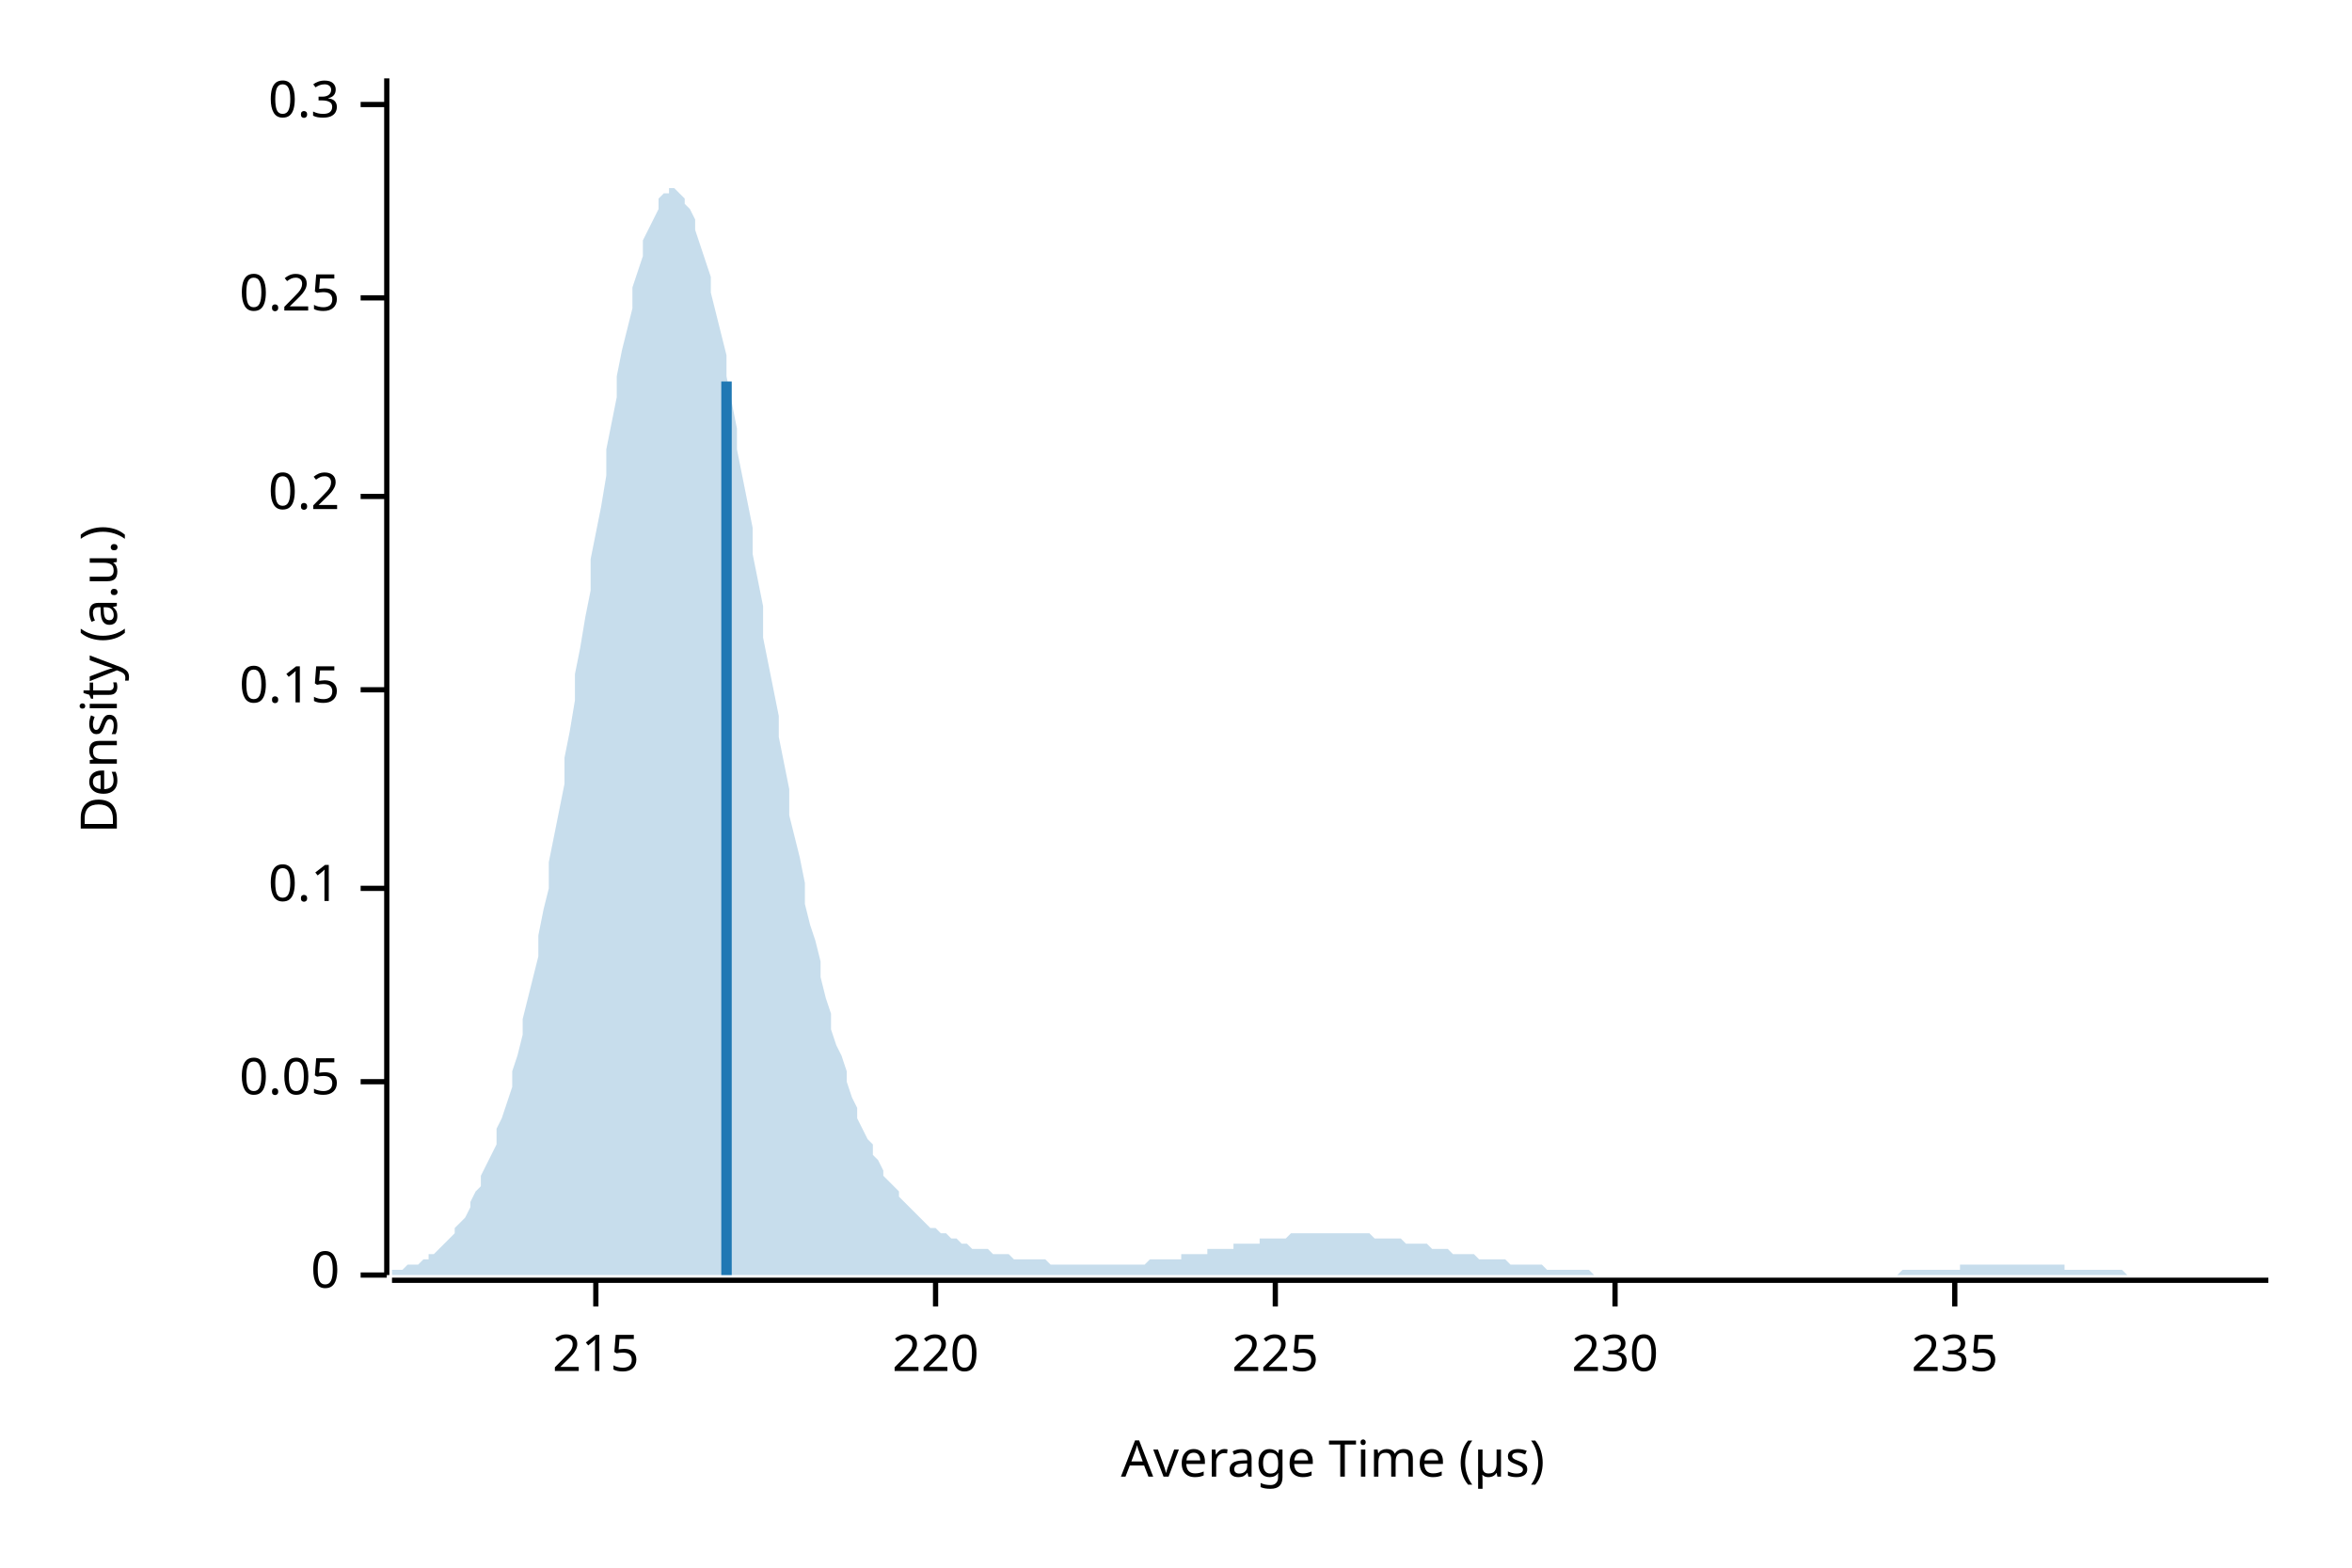
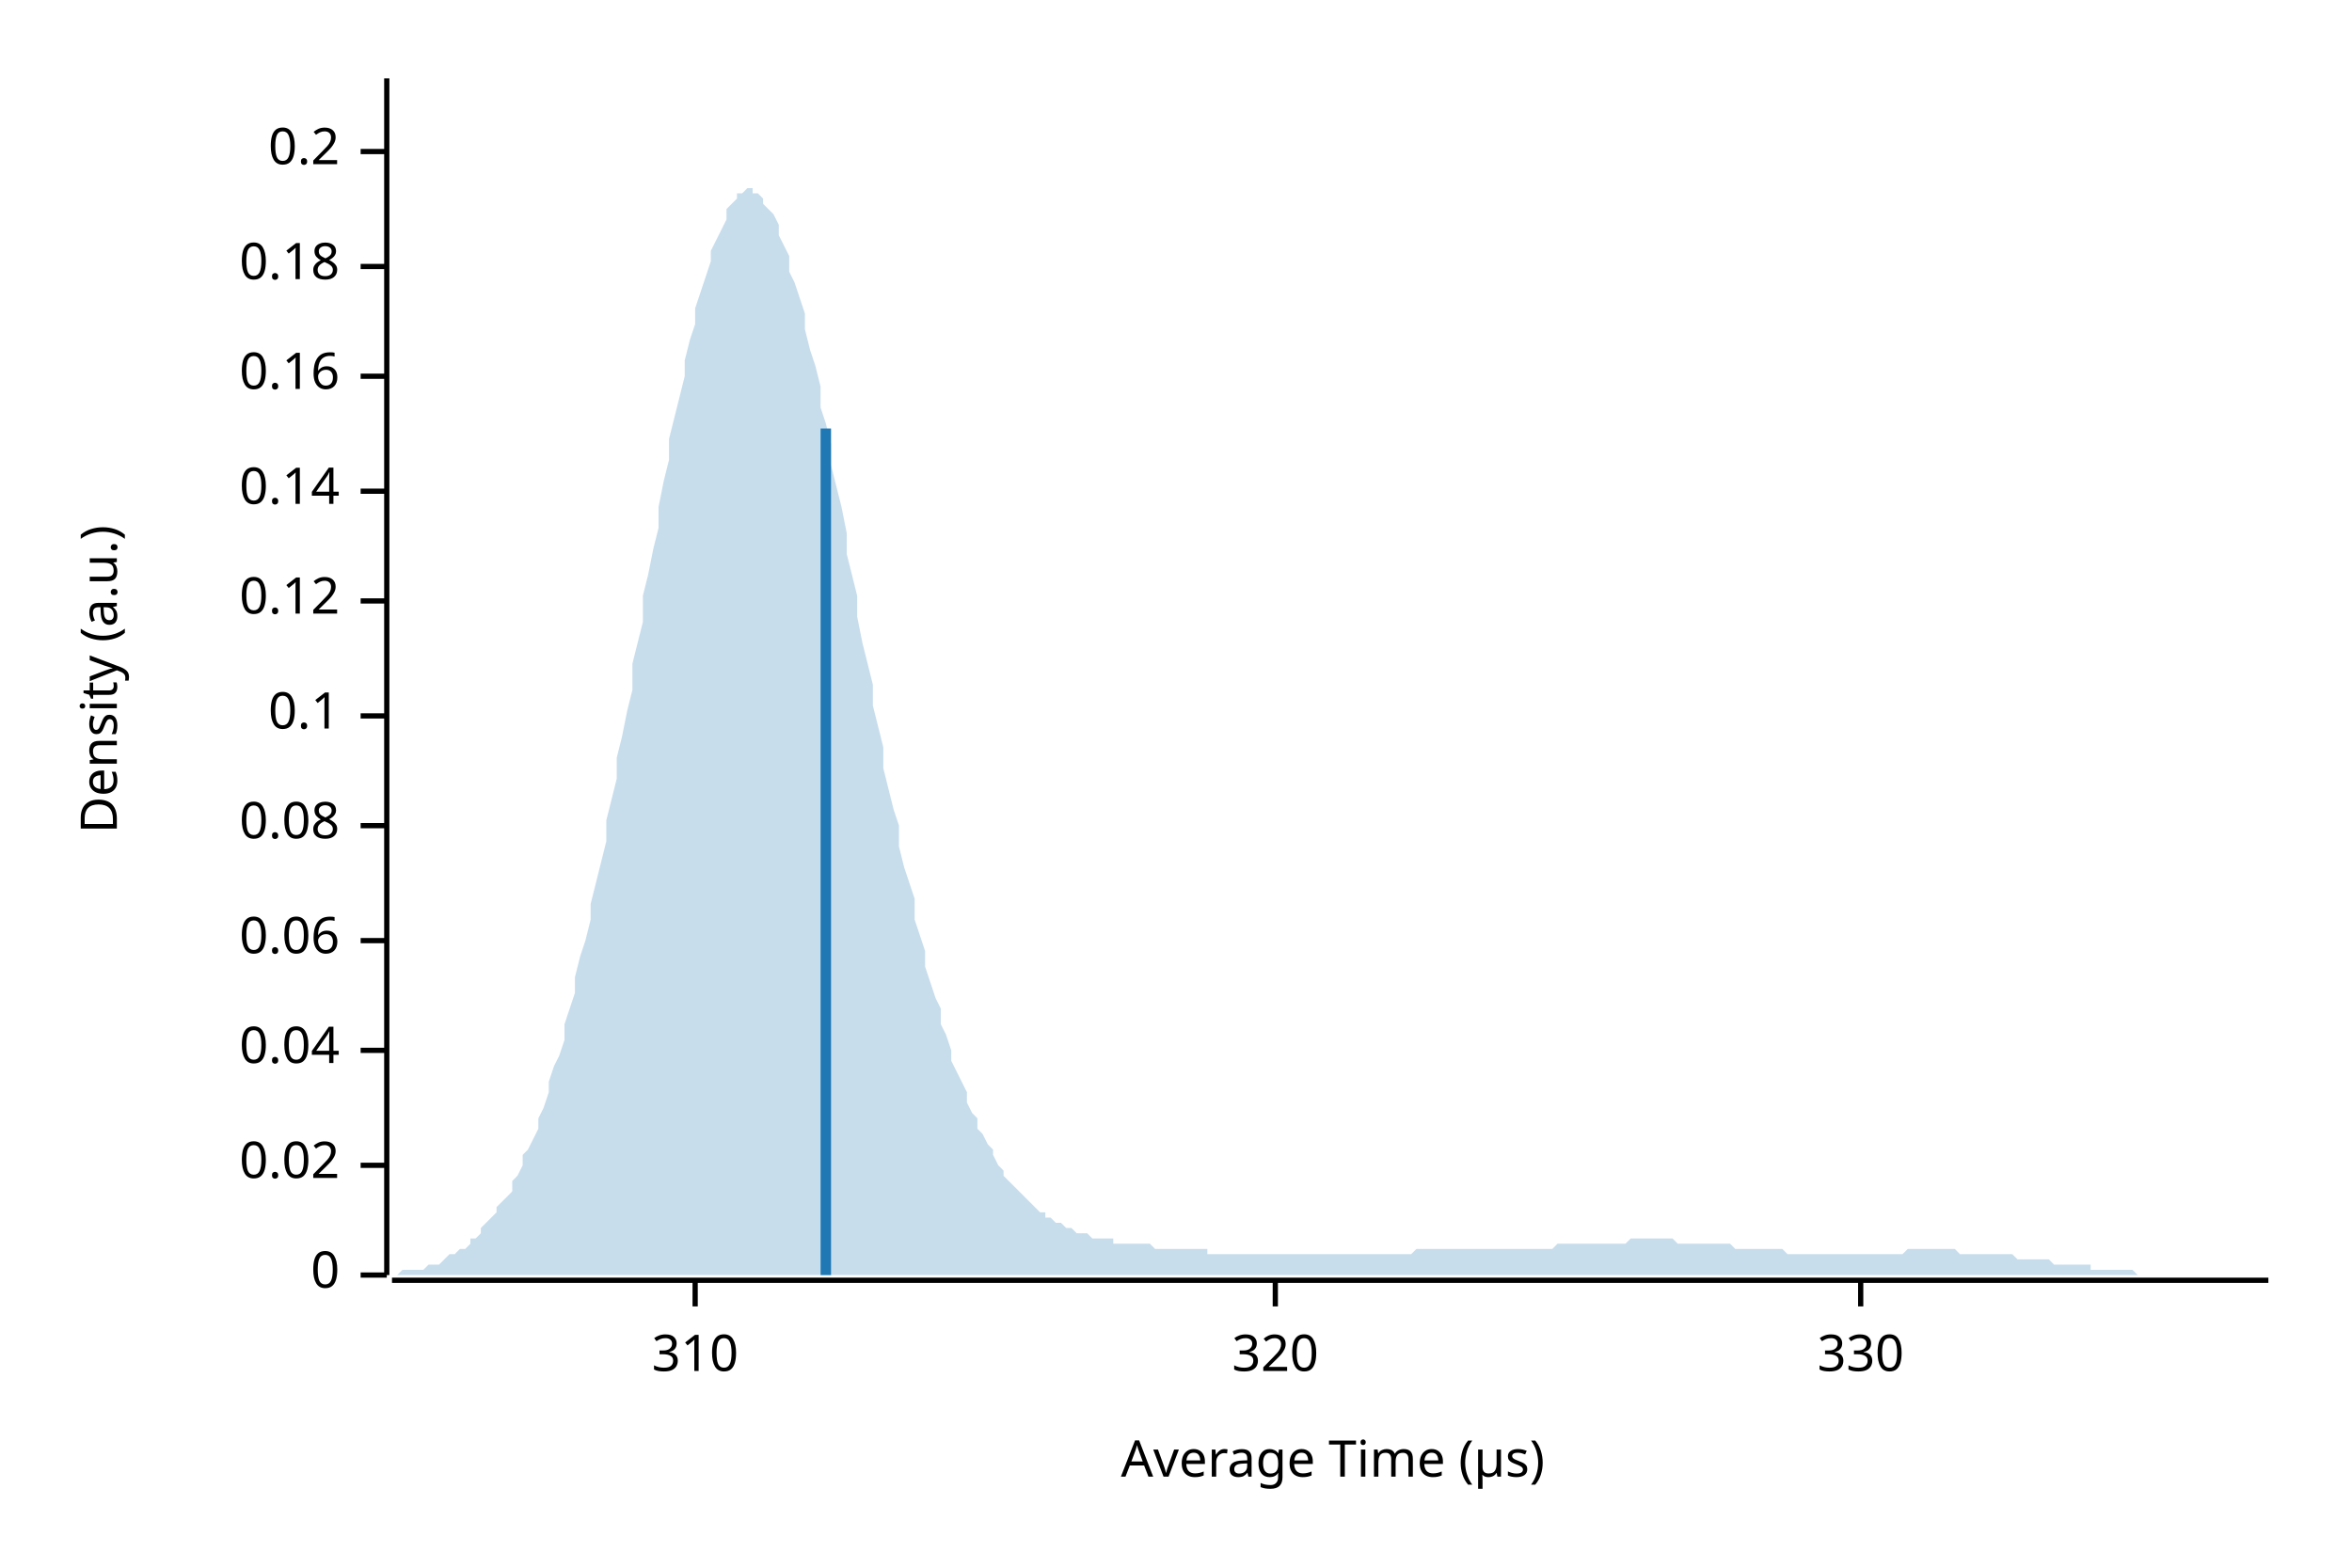
<svg xmlns="http://www.w3.org/2000/svg" width="450" height="300" viewBox="0 0 450 300">
  <text x="15" y="130" dy="0.76em" text-anchor="middle" font-family="sans-serif" font-size="9.677" opacity="1" fill="#000000" transform="rotate(270, 15, 130)">
Density (a.u.)
</text>
  <text x="255" y="285" dy="-0.5ex" text-anchor="middle" font-family="sans-serif" font-size="9.677" opacity="1" fill="#000000">
Average Time (µs)
</text>
  <polyline fill="none" opacity="1" stroke="#000000" stroke-width="1" points="74,15 74,244 " />
  <text x="65" y="244" dy="0.5ex" text-anchor="end" font-family="sans-serif" font-size="9.677" opacity="1" fill="#000000">
0
</text>
  <polyline fill="none" opacity="1" stroke="#000000" stroke-width="1" points="69,244 74,244 " />
-   <text x="65" y="207" dy="0.5ex" text-anchor="end" font-family="sans-serif" font-size="9.677" opacity="1" fill="#000000">
- 0.05
+   <text x="65" y="223" dy="0.5ex" text-anchor="end" font-family="sans-serif" font-size="9.677" opacity="1" fill="#000000">
+ 0.02
</text>
-   <polyline fill="none" opacity="1" stroke="#000000" stroke-width="1" points="69,207 74,207 " />
-   <text x="65" y="170" dy="0.5ex" text-anchor="end" font-family="sans-serif" font-size="9.677" opacity="1" fill="#000000">
+   <polyline fill="none" opacity="1" stroke="#000000" stroke-width="1" points="69,223 74,223 " />
+   <text x="65" y="201" dy="0.5ex" text-anchor="end" font-family="sans-serif" font-size="9.677" opacity="1" fill="#000000">
+ 0.04
+ </text>
+   <polyline fill="none" opacity="1" stroke="#000000" stroke-width="1" points="69,201 74,201 " />
+   <text x="65" y="180" dy="0.5ex" text-anchor="end" font-family="sans-serif" font-size="9.677" opacity="1" fill="#000000">
+ 0.06
+ </text>
+   <polyline fill="none" opacity="1" stroke="#000000" stroke-width="1" points="69,180 74,180 " />
+   <text x="65" y="158" dy="0.5ex" text-anchor="end" font-family="sans-serif" font-size="9.677" opacity="1" fill="#000000">
+ 0.08
+ </text>
+   <polyline fill="none" opacity="1" stroke="#000000" stroke-width="1" points="69,158 74,158 " />
+   <text x="65" y="137" dy="0.5ex" text-anchor="end" font-family="sans-serif" font-size="9.677" opacity="1" fill="#000000">
0.1
</text>
-   <polyline fill="none" opacity="1" stroke="#000000" stroke-width="1" points="69,170 74,170 " />
-   <text x="65" y="132" dy="0.5ex" text-anchor="end" font-family="sans-serif" font-size="9.677" opacity="1" fill="#000000">
- 0.15
+   <polyline fill="none" opacity="1" stroke="#000000" stroke-width="1" points="69,137 74,137 " />
+   <text x="65" y="115" dy="0.5ex" text-anchor="end" font-family="sans-serif" font-size="9.677" opacity="1" fill="#000000">
+ 0.12
</text>
-   <polyline fill="none" opacity="1" stroke="#000000" stroke-width="1" points="69,132 74,132 " />
-   <text x="65" y="95" dy="0.5ex" text-anchor="end" font-family="sans-serif" font-size="9.677" opacity="1" fill="#000000">
+   <polyline fill="none" opacity="1" stroke="#000000" stroke-width="1" points="69,115 74,115 " />
+   <text x="65" y="94" dy="0.5ex" text-anchor="end" font-family="sans-serif" font-size="9.677" opacity="1" fill="#000000">
+ 0.14
+ </text>
+   <polyline fill="none" opacity="1" stroke="#000000" stroke-width="1" points="69,94 74,94 " />
+   <text x="65" y="72" dy="0.5ex" text-anchor="end" font-family="sans-serif" font-size="9.677" opacity="1" fill="#000000">
+ 0.16
+ </text>
+   <polyline fill="none" opacity="1" stroke="#000000" stroke-width="1" points="69,72 74,72 " />
+   <text x="65" y="51" dy="0.5ex" text-anchor="end" font-family="sans-serif" font-size="9.677" opacity="1" fill="#000000">
+ 0.18
+ </text>
+   <polyline fill="none" opacity="1" stroke="#000000" stroke-width="1" points="69,51 74,51 " />
+   <text x="65" y="29" dy="0.5ex" text-anchor="end" font-family="sans-serif" font-size="9.677" opacity="1" fill="#000000">
0.2
</text>
-   <polyline fill="none" opacity="1" stroke="#000000" stroke-width="1" points="69,95 74,95 " />
-   <text x="65" y="57" dy="0.5ex" text-anchor="end" font-family="sans-serif" font-size="9.677" opacity="1" fill="#000000">
- 0.25
+   <polyline fill="none" opacity="1" stroke="#000000" stroke-width="1" points="69,29 74,29 " />
+   <polyline fill="none" opacity="1" stroke="#000000" stroke-width="1" points="75,245 434,245 " />
+   <text x="133" y="255" dy="0.76em" text-anchor="middle" font-family="sans-serif" font-size="9.677" opacity="1" fill="#000000">
+ 310
</text>
-   <polyline fill="none" opacity="1" stroke="#000000" stroke-width="1" points="69,57 74,57 " />
-   <text x="65" y="20" dy="0.5ex" text-anchor="end" font-family="sans-serif" font-size="9.677" opacity="1" fill="#000000">
- 0.3
- </text>
-   <polyline fill="none" opacity="1" stroke="#000000" stroke-width="1" points="69,20 74,20 " />
-   <polyline fill="none" opacity="1" stroke="#000000" stroke-width="1" points="75,245 434,245 " />
-   <text x="114" y="255" dy="0.76em" text-anchor="middle" font-family="sans-serif" font-size="9.677" opacity="1" fill="#000000">
- 215
- </text>
-   <polyline fill="none" opacity="1" stroke="#000000" stroke-width="1" points="114,245 114,250 " />
-   <text x="179" y="255" dy="0.76em" text-anchor="middle" font-family="sans-serif" font-size="9.677" opacity="1" fill="#000000">
- 220
- </text>
-   <polyline fill="none" opacity="1" stroke="#000000" stroke-width="1" points="179,245 179,250 " />
+   <polyline fill="none" opacity="1" stroke="#000000" stroke-width="1" points="133,245 133,250 " />
  <text x="244" y="255" dy="0.76em" text-anchor="middle" font-family="sans-serif" font-size="9.677" opacity="1" fill="#000000">
- 225
+ 320
</text>
  <polyline fill="none" opacity="1" stroke="#000000" stroke-width="1" points="244,245 244,250 " />
-   <text x="309" y="255" dy="0.76em" text-anchor="middle" font-family="sans-serif" font-size="9.677" opacity="1" fill="#000000">
- 230
+   <text x="356" y="255" dy="0.76em" text-anchor="middle" font-family="sans-serif" font-size="9.677" opacity="1" fill="#000000">
+ 330
</text>
-   <polyline fill="none" opacity="1" stroke="#000000" stroke-width="1" points="309,245 309,250 " />
-   <text x="374" y="255" dy="0.76em" text-anchor="middle" font-family="sans-serif" font-size="9.677" opacity="1" fill="#000000">
- 235
- </text>
-   <polyline fill="none" opacity="1" stroke="#000000" stroke-width="1" points="374,245 374,250 " />
-   <polygon opacity="0.25" fill="#1F78B4" points="75,243 75,243 76,243 77,243 77,243 78,242 79,242 80,242 80,242 81,241 82,241 82,240 83,240 84,239 85,238 85,238 86,237 87,236 87,235 88,234 89,233 90,231 90,230 91,228 92,227 92,225 93,223 94,221 95,219 95,216 96,214 97,211 98,208 98,205 99,202 100,198 100,195 101,191 102,187 103,183 103,179 104,174 105,170 105,165 106,160 107,155 108,150 108,145 109,140 110,134 110,129 111,124 112,118 113,113 113,107 114,102 115,97 116,91 116,86 117,81 118,76 118,72 119,67 120,63 121,59 121,55 122,52 123,49 123,46 124,44 125,42 126,40 126,38 127,37 128,37 128,36 129,36 130,37 131,38 131,39 132,40 133,42 133,44 134,47 135,50 136,53 136,56 137,60 138,64 139,68 139,72 140,77 141,82 141,86 142,91 143,96 144,101 144,106 145,111 146,116 146,122 147,127 148,132 149,137 149,141 150,146 151,151 151,156 152,160 153,164 154,169 154,173 155,177 156,180 157,184 157,187 158,191 159,194 159,197 160,200 161,202 162,205 162,207 163,210 164,212 164,214 165,216 166,218 167,219 167,221 168,222 169,224 169,225 170,226 171,227 172,228 172,229 173,230 174,231 175,232 175,232 176,233 177,234 177,234 178,235 179,235 180,236 180,236 181,236 182,237 182,237 183,237 184,238 185,238 185,238 186,239 187,239 187,239 188,239 189,239 190,240 190,240 191,240 192,240 192,240 193,240 194,241 195,241 195,241 196,241 197,241 198,241 198,241 199,241 200,241 200,241 201,242 202,242 203,242 203,242 204,242 205,242 205,242 206,242 207,242 208,242 208,242 209,242 210,242 210,242 211,242 212,242 213,242 213,242 214,242 215,242 216,242 216,242 217,242 218,242 218,242 219,242 220,241 221,241 221,241 222,241 223,241 223,241 224,241 225,241 226,241 226,240 227,240 228,240 228,240 229,240 230,240 231,240 231,239 232,239 233,239 233,239 234,239 235,239 236,239 236,238 237,238 238,238 239,238 239,238 240,238 241,238 241,237 242,237 243,237 244,237 244,237 245,237 246,237 246,237 247,236 248,236 249,236 249,236 250,236 251,236 251,236 252,236 253,236 254,236 254,236 255,236 256,236 257,236 257,236 258,236 259,236 259,236 260,236 261,236 262,236 262,236 263,237 264,237 264,237 265,237 266,237 267,237 267,237 268,237 269,238 269,238 270,238 271,238 272,238 272,238 273,238 274,239 275,239 275,239 276,239 277,239 277,239 278,240 279,240 280,240 280,240 281,240 282,240 282,240 283,241 284,241 285,241 285,241 286,241 287,241 287,241 288,241 289,242 290,242 290,242 291,242 292,242 292,242 293,242 294,242 295,242 295,242 296,243 297,243 298,243 298,243 299,243 300,243 300,243 301,243 302,243 303,243 303,243 304,243 305,244 305,244 306,244 307,244 308,244 308,244 309,244 310,244 310,244 311,244 312,244 313,244 313,244 314,244 315,244 316,244 316,244 317,244 318,244 318,244 319,244 320,244 321,244 321,244 322,244 323,244 323,244 324,244 325,244 326,244 326,244 327,244 328,244 328,244 329,244 330,244 331,244 331,244 332,244 333,244 333,244 334,244 335,244 336,244 336,244 337,244 338,244 339,244 339,244 340,244 341,244 341,244 342,244 343,244 344,244 344,244 345,244 346,244 346,244 347,244 348,244 349,244 349,244 350,244 351,244 351,244 352,244 353,244 354,244 354,244 355,244 356,244 357,244 357,244 358,244 359,244 359,244 360,244 361,244 362,244 362,244 363,244 364,243 364,243 365,243 366,243 367,243 367,243 368,243 369,243 369,243 370,243 371,243 372,243 372,243 373,243 374,243 375,243 375,242 376,242 377,242 377,242 378,242 379,242 380,242 380,242 381,242 382,242 382,242 383,242 384,242 385,242 385,242 386,242 387,242 387,242 388,242 389,242 390,242 390,242 391,242 392,242 392,242 393,242 394,242 395,242 395,243 396,243 397,243 398,243 398,243 399,243 400,243 400,243 401,243 402,243 403,243 403,243 404,243 405,243 405,243 406,243 407,244 408,244 408,244 409,244 410,244 410,244 411,244 412,244 413,244 413,244 414,244 415,244 416,244 416,244 417,244 418,244 418,244 419,244 420,244 421,244 421,244 422,244 423,244 423,244 424,244 425,244 426,244 426,244 427,244 428,244 428,244 429,244 430,244 431,244 431,244 432,244 433,244 434,244 434,244 75,244 " />
-   <polyline fill="none" opacity="1" stroke="#1F78B4" stroke-width="2" points="139,244 139,73 " />
+   <polyline fill="none" opacity="1" stroke="#000000" stroke-width="1" points="356,245 356,250 " />
+   <polygon opacity="0.25" fill="#1F78B4" points="75,244 75,244 76,244 77,243 77,243 78,243 79,243 80,243 80,243 81,243 82,242 82,242 83,242 84,242 85,241 85,241 86,240 87,240 87,240 88,239 89,239 90,238 90,237 91,237 92,236 92,235 93,234 94,233 95,232 95,231 96,230 97,229 98,228 98,226 99,225 100,223 100,221 101,220 102,218 103,216 103,214 104,212 105,209 105,207 106,204 107,202 108,199 108,196 109,193 110,190 110,187 111,183 112,180 113,176 113,173 114,169 115,165 116,161 116,157 117,153 118,149 118,145 119,141 120,136 121,132 121,127 122,123 123,119 123,114 124,110 125,105 126,101 126,97 127,92 128,88 128,84 129,80 130,76 131,72 131,69 132,65 133,62 133,59 134,56 135,53 136,50 136,48 137,46 138,44 139,42 139,40 140,39 141,38 141,37 142,37 143,36 144,36 144,37 145,37 146,38 146,39 147,40 148,41 149,43 149,45 150,47 151,49 151,52 152,54 153,57 154,60 154,63 155,67 156,70 157,74 157,78 158,81 159,85 159,89 160,93 161,97 162,102 162,106 163,110 164,114 164,118 165,123 166,127 167,131 167,135 168,139 169,143 169,147 170,151 171,155 172,158 172,162 173,166 174,169 175,172 175,176 176,179 177,182 177,185 178,188 179,191 180,193 180,196 181,198 182,201 182,203 183,205 184,207 185,209 185,211 186,213 187,214 187,216 188,217 189,219 190,220 190,221 191,223 192,224 192,225 193,226 194,227 195,228 195,228 196,229 197,230 198,231 198,231 199,232 200,232 200,233 201,233 202,234 203,234 203,234 204,235 205,235 205,235 206,236 207,236 208,236 208,236 209,237 210,237 210,237 211,237 212,237 213,237 213,238 214,238 215,238 216,238 216,238 217,238 218,238 218,238 219,238 220,238 221,239 221,239 222,239 223,239 223,239 224,239 225,239 226,239 226,239 227,239 228,239 228,239 229,239 230,239 231,239 231,240 232,240 233,240 233,240 234,240 235,240 236,240 236,240 237,240 238,240 239,240 239,240 240,240 241,240 241,240 242,240 243,240 244,240 244,240 245,240 246,240 246,240 247,240 248,240 249,240 249,240 250,240 251,240 251,240 252,240 253,240 254,240 254,240 255,240 256,240 257,240 257,240 258,240 259,240 259,240 260,240 261,240 262,240 262,240 263,240 264,240 264,240 265,240 266,240 267,240 267,240 268,240 269,240 269,240 270,240 271,239 272,239 272,239 273,239 274,239 275,239 275,239 276,239 277,239 277,239 278,239 279,239 280,239 280,239 281,239 282,239 282,239 283,239 284,239 285,239 285,239 286,239 287,239 287,239 288,239 289,239 290,239 290,239 291,239 292,239 292,239 293,239 294,239 295,239 295,239 296,239 297,239 298,238 298,238 299,238 300,238 300,238 301,238 302,238 303,238 303,238 304,238 305,238 305,238 306,238 307,238 308,238 308,238 309,238 310,238 310,238 311,238 312,237 313,237 313,237 314,237 315,237 316,237 316,237 317,237 318,237 318,237 319,237 320,237 321,238 321,238 322,238 323,238 323,238 324,238 325,238 326,238 326,238 327,238 328,238 328,238 329,238 330,238 331,238 331,238 332,239 333,239 333,239 334,239 335,239 336,239 336,239 337,239 338,239 339,239 339,239 340,239 341,239 341,239 342,240 343,240 344,240 344,240 345,240 346,240 346,240 347,240 348,240 349,240 349,240 350,240 351,240 351,240 352,240 353,240 354,240 354,240 355,240 356,240 357,240 357,240 358,240 359,240 359,240 360,240 361,240 362,240 362,240 363,240 364,240 364,240 365,239 366,239 367,239 367,239 368,239 369,239 369,239 370,239 371,239 372,239 372,239 373,239 374,239 375,240 375,240 376,240 377,240 377,240 378,240 379,240 380,240 380,240 381,240 382,240 382,240 383,240 384,240 385,240 385,240 386,241 387,241 387,241 388,241 389,241 390,241 390,241 391,241 392,241 392,241 393,242 394,242 395,242 395,242 396,242 397,242 398,242 398,242 399,242 400,242 400,243 401,243 402,243 403,243 403,243 404,243 405,243 405,243 406,243 407,243 408,243 408,243 409,244 410,244 410,244 411,244 412,244 413,244 413,244 414,244 415,244 416,244 416,244 417,244 418,244 418,244 419,244 420,244 421,244 421,244 422,244 423,244 423,244 424,244 425,244 426,244 426,244 427,244 428,244 428,244 429,244 430,244 431,244 431,244 432,244 433,244 434,244 434,244 75,244 " />
+   <polyline fill="none" opacity="1" stroke="#1F78B4" stroke-width="2" points="158,244 158,82 " />
</svg>
